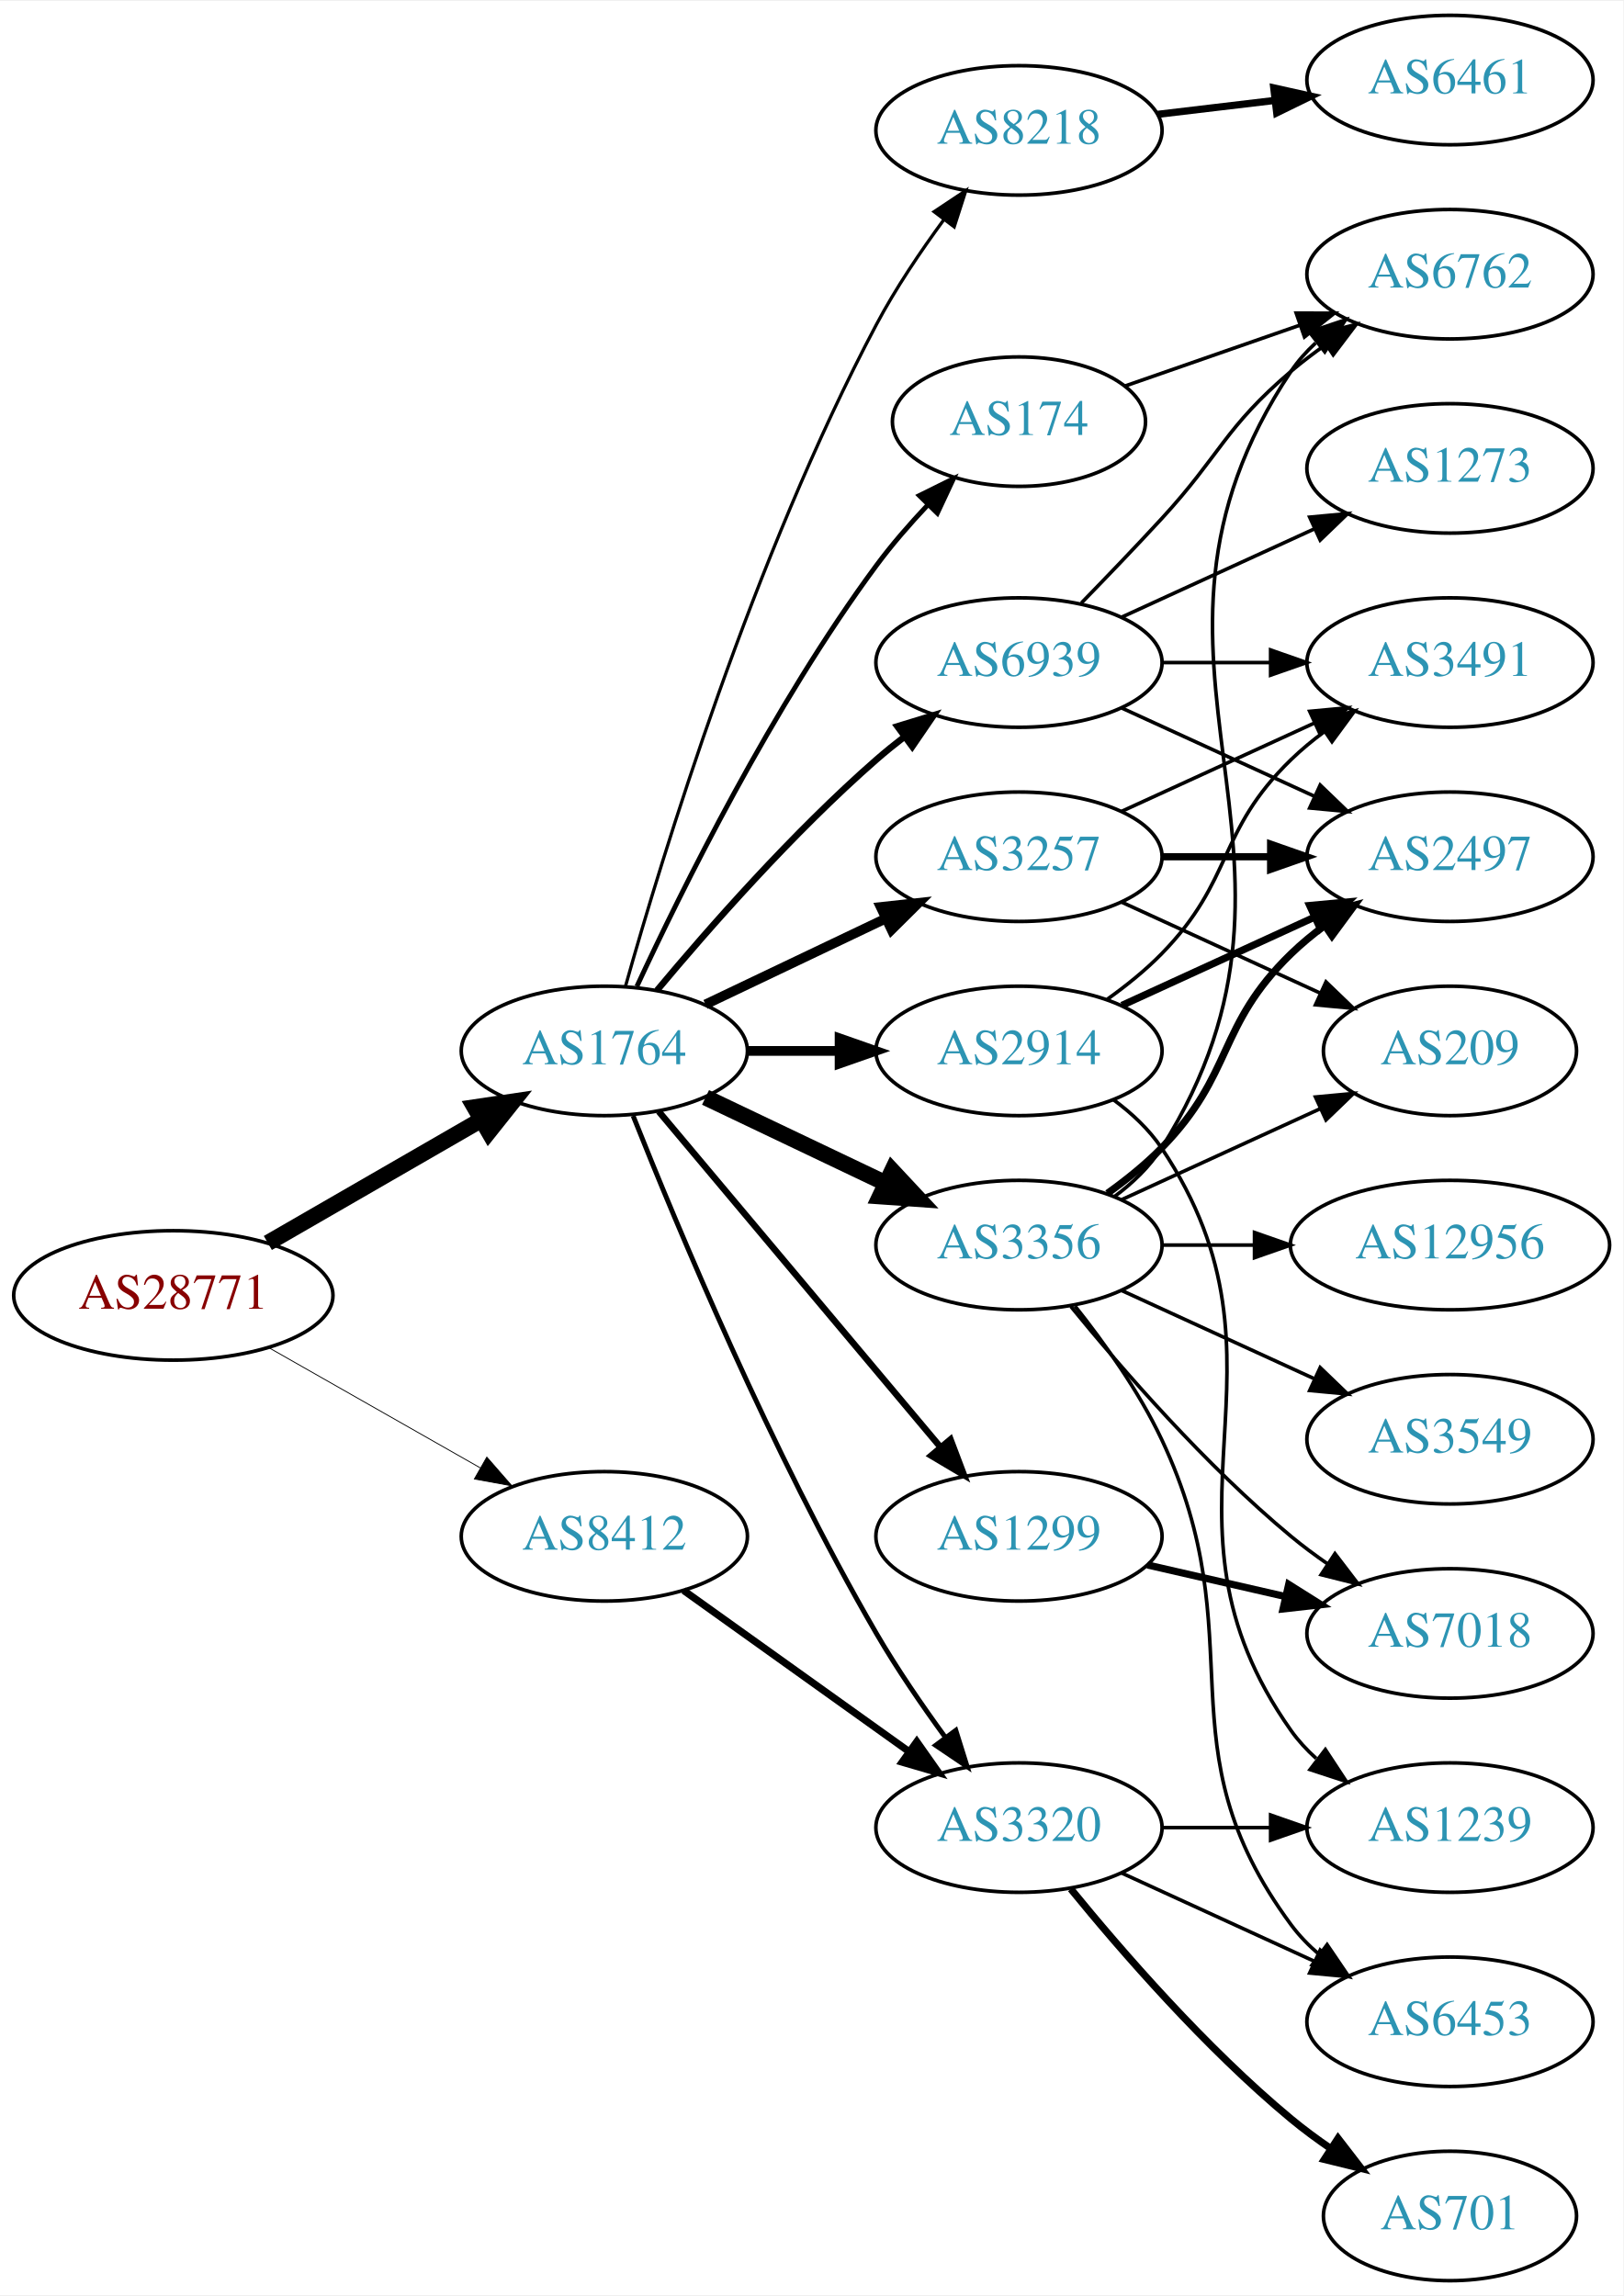
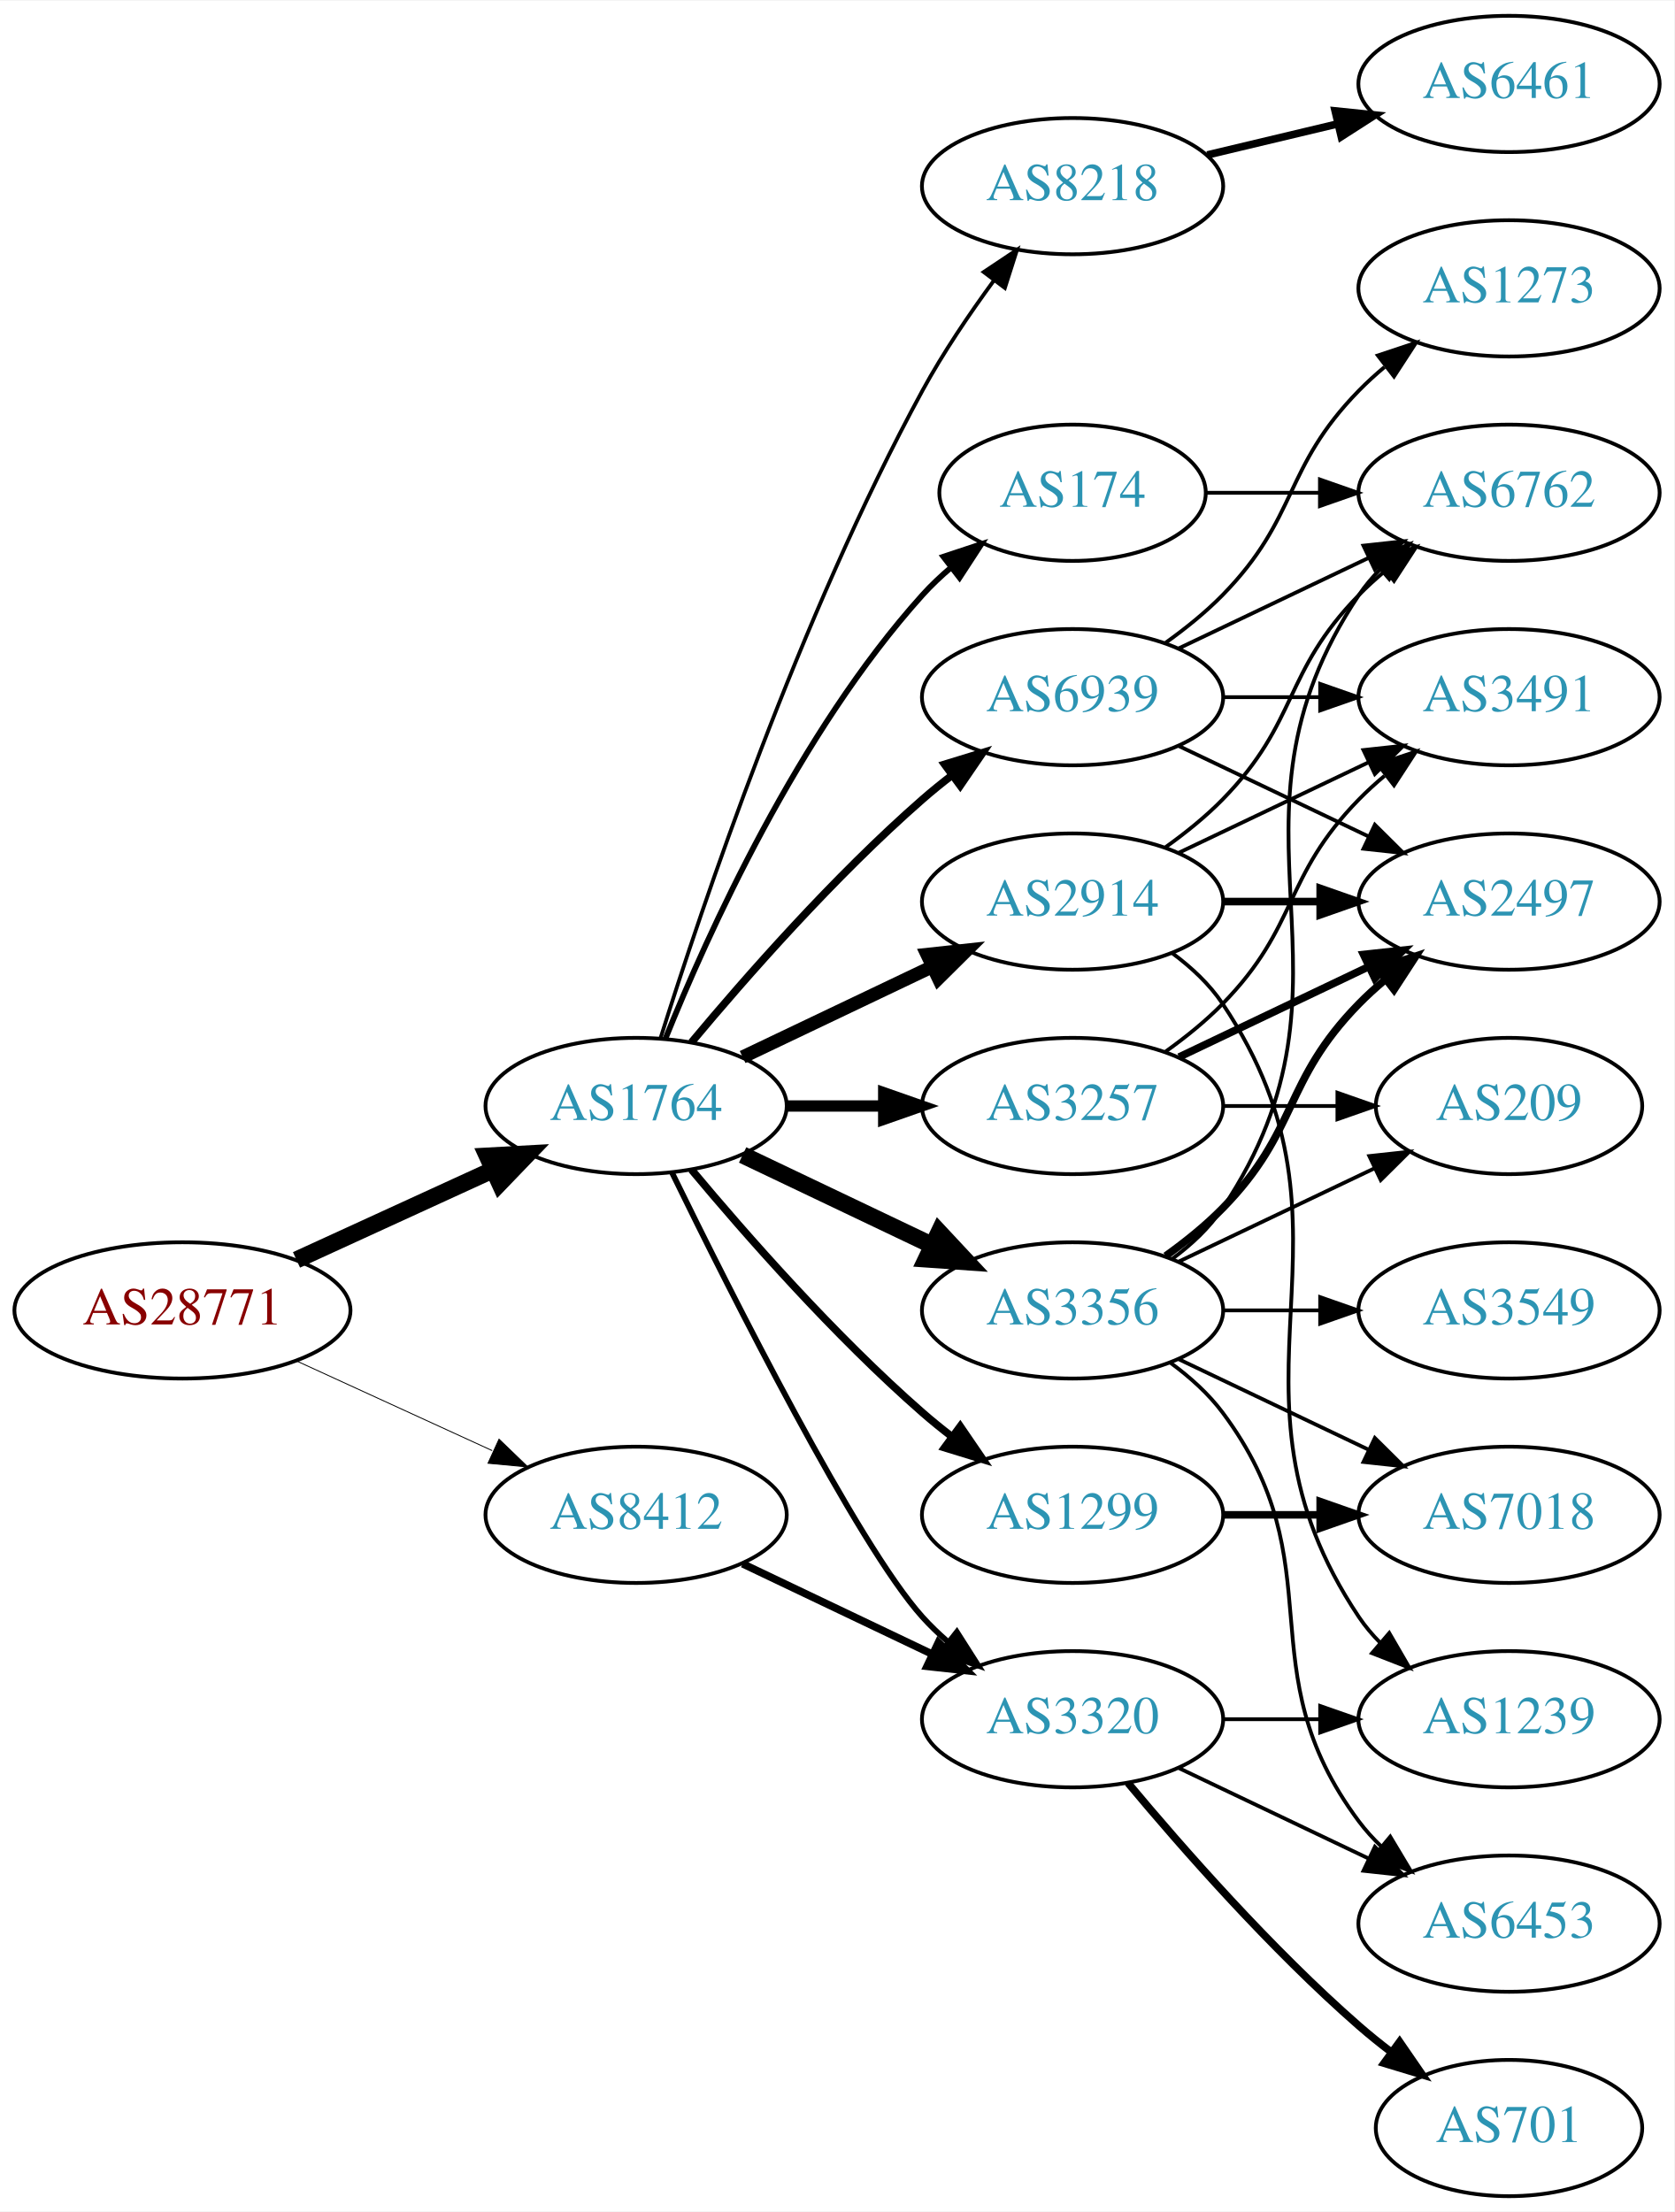
- <svg xmlns="http://www.w3.org/2000/svg" xmlns:xlink="http://www.w3.org/1999/xlink" width="451pt" height="638pt" viewBox="0.00 0.00 451.37 638.00">
-   <g id="graph0" class="graph" transform="scale(1 1) rotate(0) translate(4 634)">
-     <polygon fill="white" stroke="none" points="-4,4 -4,-634 447.37,-634 447.37,4 -4,4" />
+ <svg xmlns="http://www.w3.org/2000/svg" xmlns:xlink="http://www.w3.org/1999/xlink" width="442pt" height="584pt" viewBox="0.00 0.00 442.27 584.00">
+   <g id="graph0" class="graph" transform="scale(1 1) rotate(0) translate(4 580)">
+     <polygon fill="white" stroke="none" points="-4,4 -4,-580 438.271,-580 438.271,4 -4,4" />
    <g id="node1" class="node">
      <g id="a_node1">
        <a xlink:href="/asn/28771" xlink:title="AS28771 ~ [street address]: Postfach 1 [AT]">
-           <ellipse fill="#ffffff" stroke="black" cx="44.196" cy="-274" rx="44.393" ry="18" />
-           <text text-anchor="middle" x="44.196" y="-270.3" font-family="Times,serif" font-size="14.00" fill="#880000">AS28771</text>
+           <ellipse fill="#ffffff" stroke="black" cx="44.196" cy="-234" rx="44.393" ry="18" />
+           <text text-anchor="middle" x="44.196" y="-230.3" font-family="Times,serif" font-size="14.00" fill="#880000">AS28771</text>
        </a>
      </g>
    </g>
    <g id="node2" class="node">
      <g id="a_node2">
        <a xlink:href="/asn/1764" xlink:title="AS1764 ~ NEXTLAYER-AS [AT]">
-           <ellipse fill="#ffffff" stroke="black" cx="164.039" cy="-342" rx="39.794" ry="18" />
-           <text text-anchor="middle" x="164.039" y="-338.3" font-family="Times,serif" font-size="14.00" fill="#2c94b3">AS1764</text>
+           <ellipse fill="#ffffff" stroke="black" cx="164.039" cy="-288" rx="39.794" ry="18" />
+           <text text-anchor="middle" x="164.039" y="-284.3" font-family="Times,serif" font-size="14.00" fill="#2c94b3">AS1764</text>
        </a>
      </g>
    </g>
    <g id="edge1" class="edge">
-       <path fill="none" stroke="black" stroke-width="4.5" d="M70.476,-288.588C87.796,-298.582 110.947,-311.941 129.763,-322.799" />
-       <polygon fill="black" stroke="black" stroke-width="4.5" points="127.978,-326.314 138.607,-327.902 131.914,-319.493 127.978,-326.314" />
+       <path fill="none" stroke="black" stroke-width="4.5" d="M74.326,-247.348C89.937,-254.502 109.335,-263.391 126.007,-271.03" />
+       <polygon fill="black" stroke="black" stroke-width="4.5" points="124.727,-274.775 135.459,-275.362 128.008,-267.616 124.727,-274.775" />
    </g>
    <g id="node3" class="node">
      <g id="a_node3">
        <a xlink:href="/asn/8412" xlink:title="AS8412 ~ Rennweg 97-99 [AT]">
-           <ellipse fill="#ffffff" stroke="black" cx="164.039" cy="-207" rx="39.794" ry="18" />
-           <text text-anchor="middle" x="164.039" y="-203.3" font-family="Times,serif" font-size="14.00" fill="#2c94b3">AS8412</text>
+           <ellipse fill="#ffffff" stroke="black" cx="164.039" cy="-180" rx="39.794" ry="18" />
+           <text text-anchor="middle" x="164.039" y="-176.3" font-family="Times,serif" font-size="14.00" fill="#2c94b3">AS8412</text>
        </a>
      </g>
    </g>
    <g id="edge2" class="edge">
-       <path fill="none" stroke="black" stroke-width="0.237" d="M70.766,-259.462C87.985,-249.672 110.871,-236.66 129.542,-226.045" />
-       <polygon fill="black" stroke="black" stroke-width="0.237" points="131.363,-229.036 138.326,-221.05 127.903,-222.95 131.363,-229.036" />
+       <path fill="none" stroke="black" stroke-width="0.237" d="M74.326,-220.652C89.937,-213.498 109.335,-204.609 126.007,-196.97" />
+       <polygon fill="black" stroke="black" stroke-width="0.237" points="127.826,-199.986 135.459,-192.638 124.91,-193.622 127.826,-199.986" />
    </g>
    <g id="node4" class="node">
      <g id="a_node4">
-         <a xlink:href="/asn/174" xlink:title="AS174 ~ Cogent Communications [US]">
-           <ellipse fill="#ffffff" stroke="black" cx="279.332" cy="-517" rx="35.194" ry="18" />
-           <text text-anchor="middle" x="279.332" y="-513.3" font-family="Times,serif" font-size="14.00" fill="#2c94b3">AS174</text>
-         </a>
-       </g>
-     </g>
-     <g id="edge3" class="edge">
-       <path fill="none" stroke="black" stroke-width="1.35" d="M173.085,-359.935C185.484,-386.675 210.867,-438.021 239.685,-477 243.928,-482.738 248.942,-488.497 253.928,-493.787" />
-       <polygon fill="black" stroke="black" stroke-width="1.35" points="251.627,-496.44 261.121,-501.143 256.632,-491.546 251.627,-496.44" />
-     </g>
-     <g id="node5" class="node">
-       <g id="a_node5">
        <a xlink:href="/asn/2914" xlink:title="AS2914 ~ NTT America, Inc. [US]">
          <ellipse fill="#ffffff" stroke="black" cx="279.332" cy="-342" rx="39.794" ry="18" />
          <text text-anchor="middle" x="279.332" y="-338.3" font-family="Times,serif" font-size="14.00" fill="#2c94b3">AS2914</text>
        </a>
      </g>
    </g>
+     <g id="edge3" class="edge">
+       <path fill="none" stroke="black" stroke-width="3.5" d="M192.175,-300.934C207.169,-308.081 225.99,-317.052 242.213,-324.785" />
+       <polygon fill="black" stroke="black" stroke-width="3.5" points="240.884,-328.028 251.417,-329.171 243.895,-321.709 240.884,-328.028" />
+     </g>
+     <g id="node5" class="node">
+       <g id="a_node5">
+         <a xlink:href="/asn/3257" xlink:title="AS3257 ~ GTT [DE]">
+           <ellipse fill="#ffffff" stroke="black" cx="279.332" cy="-288" rx="39.794" ry="18" />
+           <text text-anchor="middle" x="279.332" y="-284.3" font-family="Times,serif" font-size="14.00" fill="#2c94b3">AS3257</text>
+         </a>
+       </g>
+     </g>
    <g id="edge4" class="edge">
-       <path fill="none" stroke="black" stroke-width="2.7" d="M203.711,-342C211.914,-342 220.678,-342 229.21,-342" />
-       <polygon fill="black" stroke="black" stroke-width="2.7" points="229.449,-345.5 239.449,-342 229.449,-338.5 229.449,-345.5" />
+       <path fill="none" stroke="black" stroke-width="3" d="M203.711,-288C211.914,-288 220.678,-288 229.21,-288" />
+       <polygon fill="black" stroke="black" stroke-width="3" points="229.449,-291.5 239.449,-288 229.449,-284.5 229.449,-291.5" />
    </g>
    <g id="node6" class="node">
      <g id="a_node6">
-         <a xlink:href="/asn/3356" xlink:title="AS3356 ~ Level 3 Parent, LLC [US]">
-           <ellipse fill="#ffffff" stroke="black" cx="279.332" cy="-288" rx="39.794" ry="18" />
-           <text text-anchor="middle" x="279.332" y="-284.3" font-family="Times,serif" font-size="14.00" fill="#2c94b3">AS3356</text>
-         </a>
-       </g>
-     </g>
-     <g id="edge5" class="edge">
-       <path fill="none" stroke="black" stroke-width="4.5" d="M192.175,-329.066C207.169,-321.919 225.99,-312.948 242.213,-305.215" />
-       <polygon fill="black" stroke="black" stroke-width="4.5" points="244.084,-308.686 251.417,-300.829 240.695,-301.577 244.084,-308.686" />
-     </g>
-     <g id="node7" class="node">
-       <g id="a_node7">
-         <a xlink:href="/asn/1299" xlink:title="AS1299 ~ Telia Carrier [EU]">
-           <ellipse fill="#ffffff" stroke="black" cx="279.332" cy="-207" rx="39.794" ry="18" />
-           <text text-anchor="middle" x="279.332" y="-203.3" font-family="Times,serif" font-size="14.00" fill="#2c94b3">AS1299</text>
-         </a>
-       </g>
-     </g>
-     <g id="edge6" class="edge">
-       <path fill="none" stroke="black" stroke-width="1.8" d="M179.158,-325.175C198.833,-301.731 234.637,-259.066 257.415,-231.924" />
-       <polygon fill="black" stroke="black" stroke-width="1.8" points="260.287,-233.947 264.034,-224.037 254.925,-229.447 260.287,-233.947" />
-     </g>
-     <g id="node8" class="node">
-       <g id="a_node8">
-         <a xlink:href="/asn/3257" xlink:title="AS3257 ~ GTT [DE]">
-           <ellipse fill="#ffffff" stroke="black" cx="279.332" cy="-396" rx="39.794" ry="18" />
-           <text text-anchor="middle" x="279.332" y="-392.3" font-family="Times,serif" font-size="14.00" fill="#2c94b3">AS3257</text>
-         </a>
-       </g>
-     </g>
-     <g id="edge7" class="edge">
-       <path fill="none" stroke="black" stroke-width="2.7" d="M192.175,-354.934C207.169,-362.081 225.99,-371.052 242.213,-378.785" />
-       <polygon fill="black" stroke="black" stroke-width="2.7" points="240.884,-382.028 251.417,-383.171 243.895,-375.709 240.884,-382.028" />
-     </g>
-     <g id="node9" class="node">
-       <g id="a_node9">
        <a xlink:href="/asn/3320" xlink:title="AS3320 ~ DTAG [DE]">
          <ellipse fill="#ffffff" stroke="black" cx="279.332" cy="-126" rx="39.794" ry="18" />
          <text text-anchor="middle" x="279.332" y="-122.3" font-family="Times,serif" font-size="14.00" fill="#2c94b3">AS3320</text>
        </a>
      </g>
    </g>
+     <g id="edge5" class="edge">
+       <path fill="none" stroke="black" stroke-width="1.5" d="M173.476,-270.489C189.095,-238.491 222.481,-172.107 239.685,-153 241.688,-150.776 243.906,-148.637 246.239,-146.603" />
+       <polygon fill="black" stroke="black" stroke-width="1.5" points="248.769,-149.065 254.458,-140.127 244.437,-143.567 248.769,-149.065" />
+     </g>
+     <g id="node7" class="node">
+       <g id="a_node7">
+         <a xlink:href="/asn/3356" xlink:title="AS3356 ~ Level 3 Parent, LLC [US]">
+           <ellipse fill="#ffffff" stroke="black" cx="279.332" cy="-234" rx="39.794" ry="18" />
+           <text text-anchor="middle" x="279.332" y="-230.3" font-family="Times,serif" font-size="14.00" fill="#2c94b3">AS3356</text>
+         </a>
+       </g>
+     </g>
+     <g id="edge6" class="edge">
+       <path fill="none" stroke="black" stroke-width="4.5" d="M192.175,-275.066C207.169,-267.919 225.99,-258.948 242.213,-251.215" />
+       <polygon fill="black" stroke="black" stroke-width="4.5" points="244.084,-254.686 251.417,-246.829 240.695,-247.577 244.084,-254.686" />
+     </g>
+     <g id="node8" class="node">
+       <g id="a_node8">
+         <a xlink:href="/asn/174" xlink:title="AS174 ~ Cogent Communications [US]">
+           <ellipse fill="#ffffff" stroke="black" cx="279.332" cy="-450" rx="35.194" ry="18" />
+           <text text-anchor="middle" x="279.332" y="-446.3" font-family="Times,serif" font-size="14.00" fill="#2c94b3">AS174</text>
+         </a>
+       </g>
+     </g>
+     <g id="edge7" class="edge">
+       <path fill="none" stroke="black" stroke-width="1.5" d="M171.786,-305.787C182.837,-333.243 206.891,-386.578 239.685,-423 242.001,-425.572 244.606,-428.03 247.341,-430.343" />
+       <polygon fill="black" stroke="black" stroke-width="1.5" points="245.207,-433.117 255.264,-436.448 249.479,-427.572 245.207,-433.117" />
+     </g>
+     <g id="node9" class="node">
+       <g id="a_node9">
+         <a xlink:href="/asn/8218" xlink:title="AS8218 ~ legacy Neotelecoms [FR]">
+           <ellipse fill="#ffffff" stroke="black" cx="279.332" cy="-531" rx="39.794" ry="18" />
+           <text text-anchor="middle" x="279.332" y="-527.3" font-family="Times,serif" font-size="14.00" fill="#2c94b3">AS8218</text>
+         </a>
+       </g>
+     </g>
    <g id="edge8" class="edge">
-       <path fill="none" stroke="black" stroke-width="1.35" d="M172.042,-323.949C184.169,-293.43 210.587,-230.067 239.685,-180 245.392,-170.181 252.43,-159.922 258.929,-151.016" />
-       <polygon fill="black" stroke="black" stroke-width="1.35" points="261.77,-153.062 264.934,-142.95 256.155,-148.881 261.77,-153.062" />
+       <path fill="none" stroke="black" d="M170.46,-305.841C181.231,-340.146 207.122,-417.203 239.685,-477 245.117,-486.974 252.091,-497.269 258.617,-506.16" />
+       <polygon fill="black" stroke="black" points="255.858,-508.316 264.67,-514.198 261.45,-504.105 255.858,-508.316" />
    </g>
    <g id="node10" class="node">
      <g id="a_node10">
-         <a xlink:href="/asn/8218" xlink:title="AS8218 ~ legacy Neotelecoms [FR]">
-           <ellipse fill="#ffffff" stroke="black" cx="279.332" cy="-598" rx="39.794" ry="18" />
-           <text text-anchor="middle" x="279.332" y="-594.3" font-family="Times,serif" font-size="14.00" fill="#2c94b3">AS8218</text>
+         <a xlink:href="/asn/1299" xlink:title="AS1299 ~ Telia Carrier [EU]">
+           <ellipse fill="#ffffff" stroke="black" cx="279.332" cy="-180" rx="39.794" ry="18" />
+           <text text-anchor="middle" x="279.332" y="-176.3" font-family="Times,serif" font-size="14.00" fill="#2c94b3">AS1299</text>
        </a>
      </g>
    </g>
    <g id="edge9" class="edge">
-       <path fill="none" stroke="black" stroke-width="0.9" d="M169.916,-359.97C180.097,-396.101 205.53,-479.59 239.685,-544 245.006,-554.034 251.955,-564.342 258.491,-573.228" />
-       <polygon fill="black" stroke="black" stroke-width="0.9" points="255.739,-575.392 264.564,-581.255 261.322,-571.169 255.739,-575.392" />
+       <path fill="none" stroke="black" stroke-width="2" d="M178.669,-271.183C192.951,-254.071 216.498,-227.255 239.685,-207 242.151,-204.846 244.789,-202.706 247.487,-200.628" />
+       <polygon fill="black" stroke="black" stroke-width="2" points="249.66,-203.375 255.641,-194.63 245.512,-197.736 249.66,-203.375" />
    </g>
    <g id="node11" class="node">
      <g id="a_node11">
        <a xlink:href="/asn/6939" xlink:title="AS6939 ~ Hurricane Electric LLC [US]">
-           <ellipse fill="#ffffff" stroke="black" cx="279.332" cy="-450" rx="39.794" ry="18" />
-           <text text-anchor="middle" x="279.332" y="-446.3" font-family="Times,serif" font-size="14.00" fill="#2c94b3">AS6939</text>
+           <ellipse fill="#ffffff" stroke="black" cx="279.332" cy="-396" rx="39.794" ry="18" />
+           <text text-anchor="middle" x="279.332" y="-392.3" font-family="Times,serif" font-size="14.00" fill="#2c94b3">AS6939</text>
        </a>
      </g>
    </g>
    <g id="edge10" class="edge">
-       <path fill="none" stroke="black" stroke-width="1.8" d="M178.669,-358.817C192.951,-375.929 216.498,-402.745 239.685,-423 242.151,-425.154 244.789,-427.294 247.487,-429.372" />
-       <polygon fill="black" stroke="black" stroke-width="1.8" points="245.512,-432.264 255.641,-435.37 249.66,-426.625 245.512,-432.264" />
+       <path fill="none" stroke="black" stroke-width="2" d="M178.669,-304.817C192.951,-321.929 216.498,-348.745 239.685,-369 242.151,-371.154 244.789,-373.294 247.487,-375.372" />
+       <polygon fill="black" stroke="black" stroke-width="2" points="245.512,-378.264 255.641,-381.37 249.66,-372.625 245.512,-378.264" />
    </g>
    <g id="edge34" class="edge">
-       <path fill="none" stroke="black" stroke-width="2" d="M186.083,-191.954C203.697,-179.361 229.036,-161.245 248.701,-147.184" />
-       <polygon fill="black" stroke="black" stroke-width="2" points="250.917,-149.903 257.016,-141.24 246.845,-144.209 250.917,-149.903" />
+       <path fill="none" stroke="black" stroke-width="2" d="M192.175,-167.066C207.169,-159.919 225.99,-150.948 242.213,-143.215" />
+       <polygon fill="black" stroke="black" stroke-width="2" points="243.895,-146.291 251.417,-138.829 240.884,-139.972 243.895,-146.291" />
    </g>
    <g id="node12" class="node">
      <g id="a_node12">
-         <a xlink:href="/asn/6762" xlink:title="AS6762 ~ TELECOM ITALIA SPARKLE S.p.A. [IT]">
-           <ellipse fill="#ffffff" stroke="black" cx="399.174" cy="-558" rx="39.794" ry="18" />
-           <text text-anchor="middle" x="399.174" y="-554.3" font-family="Times,serif" font-size="14.00" fill="#2c94b3">AS6762</text>
+         <a xlink:href="/asn/3491" xlink:title="AS3491 ~ PCCW Global, Inc. [US]">
+           <ellipse fill="#ffffff" stroke="black" cx="394.625" cy="-396" rx="39.794" ry="18" />
+           <text text-anchor="middle" x="394.625" y="-392.3" font-family="Times,serif" font-size="14.00" fill="#2c94b3">AS3491</text>
        </a>
      </g>
    </g>
    <g id="edge11" class="edge">
-       <path fill="none" stroke="black" d="M308.858,-526.925C323.412,-531.988 341.372,-538.237 357.362,-543.8" />
-       <polygon fill="black" stroke="black" points="356.42,-547.179 367.015,-547.159 358.72,-540.567 356.42,-547.179" />
+       <path fill="none" stroke="black" d="M307.468,-354.934C322.462,-362.081 341.283,-371.052 357.506,-378.785" />
+       <polygon fill="black" stroke="black" points="356.177,-382.028 366.71,-383.171 359.188,-375.709 356.177,-382.028" />
+     </g>
+     <g id="node13" class="node">
+       <g id="a_node13">
+         <a xlink:href="/asn/1239" xlink:title="AS1239 ~ Sprint [US]">
+           <ellipse fill="#ffffff" stroke="black" cx="394.625" cy="-126" rx="39.794" ry="18" />
+           <text text-anchor="middle" x="394.625" y="-122.3" font-family="Times,serif" font-size="14.00" fill="#2c94b3">AS1239</text>
+         </a>
+       </g>
+     </g>
+     <g id="edge12" class="edge">
+       <path fill="none" stroke="black" d="M305.651,-328.393C310.707,-324.649 315.518,-320.169 318.978,-315 360.003,-253.706 313.954,-214.294 354.978,-153 356.6,-150.577 358.519,-148.305 360.621,-146.19" />
+       <polygon fill="black" stroke="black" points="362.988,-148.771 368.306,-139.607 358.434,-143.454 362.988,-148.771" />
    </g>
    <g id="node14" class="node">
      <g id="a_node14">
+         <a xlink:href="/asn/6762" xlink:title="AS6762 ~ TELECOM ITALIA SPARKLE S.p.A. [IT]">
+           <ellipse fill="#ffffff" stroke="black" cx="394.625" cy="-450" rx="39.794" ry="18" />
+           <text text-anchor="middle" x="394.625" y="-446.3" font-family="Times,serif" font-size="14.00" fill="#2c94b3">AS6762</text>
+         </a>
+       </g>
+     </g>
+     <g id="edge13" class="edge">
+       <path fill="none" stroke="black" d="M303.926,-356.389C309.182,-360.148 314.513,-364.437 318.978,-369 339.151,-389.617 334.806,-402.383 354.978,-423 357.071,-425.139 359.354,-427.218 361.731,-429.21" />
+       <polygon fill="black" stroke="black" points="359.974,-432.275 370.031,-435.611 364.249,-426.732 359.974,-432.275" />
+     </g>
+     <g id="node15" class="node">
+       <g id="a_node15">
        <a xlink:href="/asn/2497" xlink:title="AS2497 ~ Internet Initiative Japan Inc. [JP]">
-           <ellipse fill="#ffffff" stroke="black" cx="399.174" cy="-396" rx="39.794" ry="18" />
-           <text text-anchor="middle" x="399.174" y="-392.3" font-family="Times,serif" font-size="14.00" fill="#2c94b3">AS2497</text>
+           <ellipse fill="#ffffff" stroke="black" cx="394.625" cy="-342" rx="39.794" ry="18" />
+           <text text-anchor="middle" x="394.625" y="-338.3" font-family="Times,serif" font-size="14.00" fill="#2c94b3">AS2497</text>
+         </a>
+       </g>
+     </g>
+     <g id="edge14" class="edge">
+       <path fill="none" stroke="black" stroke-width="2" d="M319.004,-342C327.207,-342 335.971,-342 344.503,-342" />
+       <polygon fill="black" stroke="black" stroke-width="2" points="344.742,-345.5 354.742,-342 344.742,-338.5 344.742,-345.5" />
+     </g>
+     <g id="edge15" class="edge">
+       <path fill="none" stroke="black" d="M303.926,-302.389C309.182,-306.148 314.513,-310.437 318.978,-315 339.151,-335.617 334.806,-348.383 354.978,-369 357.071,-371.139 359.354,-373.218 361.731,-375.21" />
+       <polygon fill="black" stroke="black" points="359.974,-378.275 370.031,-381.611 364.249,-372.732 359.974,-378.275" />
+     </g>
+     <g id="edge16" class="edge">
+       <path fill="none" stroke="black" stroke-width="2" d="M307.468,-300.934C322.462,-308.081 341.283,-317.052 357.506,-324.785" />
+       <polygon fill="black" stroke="black" stroke-width="2" points="356.177,-328.028 366.71,-329.171 359.188,-321.709 356.177,-328.028" />
+     </g>
+     <g id="node16" class="node">
+       <g id="a_node16">
+         <a xlink:href="/asn/209" xlink:title="AS209 ~ CenturyLink Communications, LLC [US]">
+           <ellipse fill="#ffffff" stroke="black" cx="394.625" cy="-288" rx="35.194" ry="18" />
+           <text text-anchor="middle" x="394.625" y="-284.3" font-family="Times,serif" font-size="14.00" fill="#2c94b3">AS209</text>
+         </a>
+       </g>
+     </g>
+     <g id="edge17" class="edge">
+       <path fill="none" stroke="black" d="M319.004,-288C328.709,-288 339.2,-288 349.163,-288" />
+       <polygon fill="black" stroke="black" points="349.299,-291.5 359.299,-288 349.299,-284.5 349.299,-291.5" />
+     </g>
+     <g id="edge18" class="edge">
+       <path fill="none" stroke="black" d="M319.004,-126C327.207,-126 335.971,-126 344.503,-126" />
+       <polygon fill="black" stroke="black" points="344.742,-129.5 354.742,-126 344.742,-122.5 344.742,-129.5" />
+     </g>
+     <g id="node17" class="node">
+       <g id="a_node17">
+         <a xlink:href="/asn/701" xlink:title="AS701 ~ UUNET [US]">
+           <ellipse fill="#ffffff" stroke="black" cx="394.625" cy="-18" rx="35.194" ry="18" />
+           <text text-anchor="middle" x="394.625" y="-14.3" font-family="Times,serif" font-size="14.00" fill="#2c94b3">AS701</text>
        </a>
      </g>
    </g>
    <g id="edge19" class="edge">
-       <path fill="none" stroke="black" stroke-width="2" d="M307.96,-354.661C323.917,-361.973 344.188,-371.261 361.471,-379.181" />
-       <polygon fill="black" stroke="black" stroke-width="2" points="360.169,-382.435 370.718,-383.419 363.085,-376.071 360.169,-382.435" />
+       <path fill="none" stroke="black" stroke-width="2" d="M293.962,-109.183C308.244,-92.071 331.791,-65.255 354.978,-45 357.648,-42.668 360.521,-40.352 363.451,-38.114" />
+       <polygon fill="black" stroke="black" stroke-width="2" points="365.729,-40.784 371.742,-32.061 361.602,-35.13 365.729,-40.784" />
+     </g>
+     <g id="node18" class="node">
+       <g id="a_node18">
+         <a xlink:href="/asn/6453" xlink:title="AS6453 ~ TATA COMMUNICATIONS (AMERICA) INC [US]">
+           <ellipse fill="#ffffff" stroke="black" cx="394.625" cy="-72" rx="39.794" ry="18" />
+           <text text-anchor="middle" x="394.625" y="-68.3" font-family="Times,serif" font-size="14.00" fill="#2c94b3">AS6453</text>
+         </a>
+       </g>
+     </g>
+     <g id="edge20" class="edge">
+       <path fill="none" stroke="black" d="M307.468,-113.066C322.462,-105.919 341.283,-96.948 357.506,-89.215" />
+       <polygon fill="black" stroke="black" points="359.188,-92.291 366.71,-84.829 356.177,-85.972 359.188,-92.291" />
+     </g>
+     <g id="edge21" class="edge">
+       <path fill="none" stroke="black" d="M305.651,-247.607C310.707,-251.351 315.518,-255.831 318.978,-261 360.003,-322.294 313.954,-361.706 354.978,-423 356.6,-425.423 358.519,-427.695 360.621,-429.81" />
+       <polygon fill="black" stroke="black" points="358.434,-432.546 368.306,-436.393 362.988,-427.229 358.434,-432.546" />
+     </g>
+     <g id="edge22" class="edge">
+       <path fill="none" stroke="black" stroke-width="2" d="M303.926,-248.389C309.182,-252.148 314.513,-256.437 318.978,-261 339.151,-281.617 334.806,-294.383 354.978,-315 357.071,-317.139 359.354,-319.218 361.731,-321.21" />
+       <polygon fill="black" stroke="black" stroke-width="2" points="359.974,-324.275 370.031,-327.611 364.249,-318.732 359.974,-324.275" />
+     </g>
+     <g id="edge26" class="edge">
+       <path fill="none" stroke="black" d="M307.468,-246.934C322.9,-254.29 342.385,-263.577 358.92,-271.459" />
+       <polygon fill="black" stroke="black" points="357.729,-274.768 368.262,-275.911 360.741,-268.449 357.729,-274.768" />
+     </g>
+     <g id="edge23" class="edge">
+       <path fill="none" stroke="black" d="M305.262,-220.118C310.338,-216.389 315.256,-211.984 318.978,-207 349.249,-166.458 324.707,-139.542 354.978,-99 356.723,-96.664 358.73,-94.455 360.893,-92.383" />
+       <polygon fill="black" stroke="black" points="363.253,-94.973 368.694,-85.882 358.771,-89.595 363.253,-94.973" />
    </g>
    <g id="node19" class="node">
      <g id="a_node19">
-         <a xlink:href="/asn/3491" xlink:title="AS3491 ~ PCCW Global, Inc. [US]">
-           <ellipse fill="#ffffff" stroke="black" cx="399.174" cy="-450" rx="39.794" ry="18" />
-           <text text-anchor="middle" x="399.174" y="-446.3" font-family="Times,serif" font-size="14.00" fill="#2c94b3">AS3491</text>
-         </a>
-       </g>
-     </g>
-     <g id="edge20" class="edge">
-       <path fill="none" stroke="black" d="M303.926,-356.389C309.182,-360.148 314.513,-364.437 318.978,-369 339.151,-389.617 334.285,-402.906 354.978,-423 357.823,-425.763 360.997,-428.386 364.297,-430.834" />
-       <polygon fill="black" stroke="black" points="362.414,-433.786 372.645,-436.538 366.363,-428.006 362.414,-433.786" />
+         <a xlink:href="/asn/3549" xlink:title="AS3549 ~ Level 3 Parent, LLC [US]">
+           <ellipse fill="#ffffff" stroke="black" cx="394.625" cy="-234" rx="39.794" ry="18" />
+           <text text-anchor="middle" x="394.625" y="-230.3" font-family="Times,serif" font-size="14.00" fill="#2c94b3">AS3549</text>
+         </a>
+       </g>
+     </g>
+     <g id="edge24" class="edge">
+       <path fill="none" stroke="black" d="M319.004,-234C327.207,-234 335.971,-234 344.503,-234" />
+       <polygon fill="black" stroke="black" points="344.742,-237.5 354.742,-234 344.742,-230.5 344.742,-237.5" />
    </g>
    <g id="node20" class="node">
      <g id="a_node20">
-         <a xlink:href="/asn/1239" xlink:title="AS1239 ~ Sprint [US]">
-           <ellipse fill="#ffffff" stroke="black" cx="399.174" cy="-126" rx="39.794" ry="18" />
-           <text text-anchor="middle" x="399.174" y="-122.3" font-family="Times,serif" font-size="14.00" fill="#2c94b3">AS1239</text>
-         </a>
-       </g>
-     </g>
-     <g id="edge21" class="edge">
-       <path fill="none" stroke="black" d="M305.651,-328.393C310.707,-324.649 315.518,-320.169 318.978,-315 360.003,-253.706 312.399,-213.225 354.978,-153 356.969,-150.184 359.356,-147.599 361.972,-145.24" />
-       <polygon fill="black" stroke="black" points="364.525,-147.694 370.34,-138.838 360.271,-142.135 364.525,-147.694" />
-     </g>
-     <g id="edge12" class="edge">
-       <path fill="none" stroke="black" d="M305.858,-301.472C310.903,-305.223 315.658,-309.74 318.978,-315 370.928,-397.3 300.94,-450.056 354.978,-531 356.893,-533.869 359.227,-536.49 361.808,-538.872" />
-       <polygon fill="black" stroke="black" points="360.071,-541.954 370.12,-545.313 364.359,-536.421 360.071,-541.954" />
-     </g>
-     <g id="node13" class="node">
-       <g id="a_node13">
-         <a xlink:href="/asn/6453" xlink:title="AS6453 ~ TATA COMMUNICATIONS (AMERICA) INC [US]">
-           <ellipse fill="#ffffff" stroke="black" cx="399.174" cy="-72" rx="39.794" ry="18" />
-           <text text-anchor="middle" x="399.174" y="-68.3" font-family="Times,serif" font-size="14.00" fill="#2c94b3">AS6453</text>
-         </a>
-       </g>
-     </g>
-     <g id="edge13" class="edge">
-       <path fill="none" stroke="black" d="M294.932,-271.009C303.019,-260.845 312.681,-247.345 318.978,-234 345.477,-177.841 318.075,-148.941 354.978,-99 357.212,-95.977 359.894,-93.214 362.815,-90.707" />
-       <polygon fill="black" stroke="black" points="365.01,-93.437 370.959,-84.669 360.841,-87.814 365.01,-93.437" />
-     </g>
-     <g id="edge14" class="edge">
-       <path fill="none" stroke="black" stroke-width="2" d="M303.926,-302.389C309.182,-306.148 314.513,-310.437 318.978,-315 339.151,-335.617 334.285,-348.906 354.978,-369 357.823,-371.763 360.997,-374.386 364.297,-376.834" />
-       <polygon fill="black" stroke="black" stroke-width="2" points="362.414,-379.786 372.645,-382.538 366.363,-374.006 362.414,-379.786" />
-     </g>
-     <g id="node15" class="node">
-       <g id="a_node15">
-         <a xlink:href="/asn/3549" xlink:title="AS3549 ~ Level 3 Parent, LLC [US]">
-           <ellipse fill="#ffffff" stroke="black" cx="399.174" cy="-234" rx="39.794" ry="18" />
-           <text text-anchor="middle" x="399.174" y="-230.3" font-family="Times,serif" font-size="14.00" fill="#2c94b3">AS3549</text>
-         </a>
-       </g>
-     </g>
-     <g id="edge15" class="edge">
-       <path fill="none" stroke="black" d="M307.96,-275.339C323.917,-268.027 344.188,-258.739 361.471,-250.819" />
-       <polygon fill="black" stroke="black" points="363.085,-253.929 370.718,-246.581 360.169,-247.565 363.085,-253.929" />
-     </g>
-     <g id="node16" class="node">
-       <g id="a_node16">
        <a xlink:href="/asn/7018" xlink:title="AS7018 ~ AT&amp;T Services, Inc. [US]">
-           <ellipse fill="#ffffff" stroke="black" cx="399.174" cy="-180" rx="39.794" ry="18" />
-           <text text-anchor="middle" x="399.174" y="-176.3" font-family="Times,serif" font-size="14.00" fill="#2c94b3">AS7018</text>
-         </a>
-       </g>
-     </g>
-     <g id="edge16" class="edge">
-       <path fill="none" stroke="black" d="M293.751,-270.935C307.865,-253.625 331.28,-226.655 354.978,-207 358.194,-204.332 361.695,-201.73 365.265,-199.259" />
-       <polygon fill="black" stroke="black" points="367.189,-202.183 373.622,-193.764 363.343,-196.334 367.189,-202.183" />
-     </g>
-     <g id="node17" class="node">
-       <g id="a_node17">
-         <a xlink:href="/asn/12956" xlink:title="AS12956 ~ TELXIUS [ES]">
-           <ellipse fill="#ffffff" stroke="black" cx="399.174" cy="-288" rx="44.393" ry="18" />
-           <text text-anchor="middle" x="399.174" y="-284.3" font-family="Times,serif" font-size="14.00" fill="#2c94b3">AS12956</text>
-         </a>
-       </g>
-     </g>
-     <g id="edge17" class="edge">
-       <path fill="none" stroke="black" d="M319.244,-288C327.347,-288 336.022,-288 344.548,-288" />
-       <polygon fill="black" stroke="black" points="344.826,-291.5 354.826,-288 344.826,-284.5 344.826,-291.5" />
-     </g>
-     <g id="node18" class="node">
-       <g id="a_node18">
-         <a xlink:href="/asn/209" xlink:title="AS209 ~ CenturyLink Communications, LLC [US]">
-           <ellipse fill="#ffffff" stroke="black" cx="399.174" cy="-342" rx="35.194" ry="18" />
-           <text text-anchor="middle" x="399.174" y="-338.3" font-family="Times,serif" font-size="14.00" fill="#2c94b3">AS209</text>
-         </a>
-       </g>
-     </g>
-     <g id="edge18" class="edge">
-       <path fill="none" stroke="black" d="M307.96,-300.661C324.377,-308.183 345.358,-317.798 362.955,-325.861" />
-       <polygon fill="black" stroke="black" points="361.783,-329.174 372.332,-330.158 364.7,-322.811 361.783,-329.174" />
-     </g>
-     <g id="edge29" class="edge">
-       <path fill="none" stroke="black" stroke-width="2" d="M315.051,-199.045C327.051,-196.296 340.672,-193.175 353.364,-190.267" />
-       <polygon fill="black" stroke="black" stroke-width="2" points="354.33,-193.636 363.296,-187.991 352.767,-186.813 354.33,-193.636" />
-     </g>
-     <g id="edge22" class="edge">
-       <path fill="none" stroke="black" stroke-width="2" d="M319.244,-396C328.798,-396 339.147,-396 349.11,-396" />
-       <polygon fill="black" stroke="black" stroke-width="2" points="349.302,-399.5 359.302,-396 349.302,-392.5 349.302,-399.5" />
-     </g>
-     <g id="edge24" class="edge">
-       <path fill="none" stroke="black" d="M307.96,-383.339C324.377,-375.817 345.358,-366.202 362.955,-358.139" />
-       <polygon fill="black" stroke="black" points="364.7,-361.189 372.332,-353.842 361.783,-354.826 364.7,-361.189" />
-     </g>
-     <g id="edge23" class="edge">
-       <path fill="none" stroke="black" d="M307.96,-408.661C323.917,-415.973 344.188,-425.261 361.471,-433.181" />
-       <polygon fill="black" stroke="black" points="360.169,-436.435 370.718,-437.419 363.085,-430.071 360.169,-436.435" />
+           <ellipse fill="#ffffff" stroke="black" cx="394.625" cy="-180" rx="39.794" ry="18" />
+           <text text-anchor="middle" x="394.625" y="-176.3" font-family="Times,serif" font-size="14.00" fill="#2c94b3">AS7018</text>
+         </a>
+       </g>
+     </g>
+     <g id="edge25" class="edge">
+       <path fill="none" stroke="black" d="M307.468,-221.066C322.462,-213.919 341.283,-204.948 357.506,-197.215" />
+       <polygon fill="black" stroke="black" points="359.188,-200.291 366.71,-192.829 356.177,-193.972 359.188,-200.291" />
    </g>
    <g id="edge27" class="edge">
-       <path fill="none" stroke="black" d="M307.96,-113.339C323.917,-106.027 344.188,-96.739 361.471,-88.819" />
-       <polygon fill="black" stroke="black" points="363.085,-91.929 370.718,-84.581 360.169,-85.565 363.085,-91.929" />
-     </g>
-     <g id="edge25" class="edge">
-       <path fill="none" stroke="black" d="M319.244,-126C328.798,-126 339.147,-126 349.11,-126" />
-       <polygon fill="black" stroke="black" points="349.302,-129.5 359.302,-126 349.302,-122.5 349.302,-129.5" />
+       <path fill="none" stroke="black" d="M314.631,-450C324.008,-450 334.358,-450 344.393,-450" />
+       <polygon fill="black" stroke="black" points="344.681,-453.5 354.681,-450 344.681,-446.5 344.681,-453.5" />
    </g>
    <g id="node21" class="node">
      <g id="a_node21">
-         <a xlink:href="/asn/701" xlink:title="AS701 ~ UUNET [US]">
-           <ellipse fill="#ffffff" stroke="black" cx="399.174" cy="-18" rx="35.194" ry="18" />
-           <text text-anchor="middle" x="399.174" y="-14.3" font-family="Times,serif" font-size="14.00" fill="#2c94b3">AS701</text>
-         </a>
-       </g>
-     </g>
-     <g id="edge26" class="edge">
-       <path fill="none" stroke="black" stroke-width="2" d="M293.751,-108.935C307.865,-91.625 331.28,-64.655 354.978,-45 358.441,-42.128 362.234,-39.331 366.088,-36.692" />
-       <polygon fill="black" stroke="black" stroke-width="2" points="368.05,-39.592 374.521,-31.203 364.231,-33.725 368.05,-39.592" />
+         <a xlink:href="/asn/6461" xlink:title="AS6461 ~ Zayo Bandwidth [US]">
+           <ellipse fill="#ffffff" stroke="black" cx="394.625" cy="-558" rx="39.794" ry="18" />
+           <text text-anchor="middle" x="394.625" y="-554.3" font-family="Times,serif" font-size="14.00" fill="#2c94b3">AS6461</text>
+         </a>
+       </g>
+     </g>
+     <g id="edge28" class="edge">
+       <path fill="none" stroke="black" stroke-width="2" d="M314.939,-539.248C325.81,-541.838 337.964,-544.735 349.407,-547.462" />
+       <polygon fill="black" stroke="black" stroke-width="2" points="348.69,-550.889 359.229,-549.803 350.313,-544.08 348.69,-550.889" />
+     </g>
+     <g id="edge29" class="edge">
+       <path fill="none" stroke="black" stroke-width="2" d="M319.004,-180C327.207,-180 335.971,-180 344.503,-180" />
+       <polygon fill="black" stroke="black" stroke-width="2" points="344.742,-183.5 354.742,-180 344.742,-176.5 344.742,-183.5" />
+     </g>
+     <g id="edge30" class="edge">
+       <path fill="none" stroke="black" d="M319.004,-396C327.207,-396 335.971,-396 344.503,-396" />
+       <polygon fill="black" stroke="black" points="344.742,-399.5 354.742,-396 344.742,-392.5 344.742,-399.5" />
+     </g>
+     <g id="edge33" class="edge">
+       <path fill="none" stroke="black" d="M307.468,-408.934C322.462,-416.081 341.283,-425.052 357.506,-432.785" />
+       <polygon fill="black" stroke="black" points="356.177,-436.028 366.71,-437.171 359.188,-429.709 356.177,-436.028" />
+     </g>
+     <g id="edge32" class="edge">
+       <path fill="none" stroke="black" d="M307.468,-383.066C322.462,-375.919 341.283,-366.948 357.506,-359.215" />
+       <polygon fill="black" stroke="black" points="359.188,-362.291 366.71,-354.829 356.177,-355.972 359.188,-362.291" />
    </g>
    <g id="node22" class="node">
      <g id="a_node22">
-         <a xlink:href="/asn/6461" xlink:title="AS6461 ~ Zayo Bandwidth [US]">
-           <ellipse fill="#ffffff" stroke="black" cx="399.174" cy="-612" rx="39.794" ry="18" />
-           <text text-anchor="middle" x="399.174" y="-608.3" font-family="Times,serif" font-size="14.00" fill="#2c94b3">AS6461</text>
-         </a>
-       </g>
-     </g>
-     <g id="edge28" class="edge">
-       <path fill="none" stroke="black" stroke-width="2" d="M317.942,-602.468C328.253,-603.693 339.57,-605.038 350.37,-606.321" />
-       <polygon fill="black" stroke="black" stroke-width="2" points="350.174,-609.822 360.517,-607.526 351,-602.871 350.174,-609.822" />
-     </g>
-     <g id="edge33" class="edge">
-       <path fill="none" stroke="black" d="M296.682,-466.568C303.634,-473.704 311.782,-482.188 318.978,-490 335.408,-507.836 336.5,-515.296 354.978,-531 358,-533.568 361.289,-536.065 364.658,-538.437" />
-       <polygon fill="black" stroke="black" points="362.828,-541.423 373.093,-544.045 366.703,-535.594 362.828,-541.423" />
+         <a xlink:href="/asn/1273" xlink:title="AS1273 ~ Vodafone Group PLC [EU]">
+           <ellipse fill="#ffffff" stroke="black" cx="394.625" cy="-504" rx="39.794" ry="18" />
+           <text text-anchor="middle" x="394.625" y="-500.3" font-family="Times,serif" font-size="14.00" fill="#2c94b3">AS1273</text>
+         </a>
+       </g>
    </g>
    <g id="edge31" class="edge">
-       <path fill="none" stroke="black" d="M307.96,-437.339C323.917,-430.027 344.188,-420.739 361.471,-412.819" />
-       <polygon fill="black" stroke="black" points="363.085,-415.929 370.718,-408.581 360.169,-409.565 363.085,-415.929" />
-     </g>
-     <g id="edge30" class="edge">
-       <path fill="none" stroke="black" d="M319.244,-450C328.798,-450 339.147,-450 349.11,-450" />
-       <polygon fill="black" stroke="black" points="349.302,-453.5 359.302,-450 349.302,-446.5 349.302,-453.5" />
-     </g>
-     <g id="node23" class="node">
-       <g id="a_node23">
-         <a xlink:href="/asn/1273" xlink:title="AS1273 ~ Vodafone Group PLC [EU]">
-           <ellipse fill="#ffffff" stroke="black" cx="399.174" cy="-504" rx="39.794" ry="18" />
-           <text text-anchor="middle" x="399.174" y="-500.3" font-family="Times,serif" font-size="14.00" fill="#2c94b3">AS1273</text>
-         </a>
-       </g>
-     </g>
-     <g id="edge32" class="edge">
-       <path fill="none" stroke="black" d="M307.96,-462.661C323.917,-469.973 344.188,-479.261 361.471,-487.181" />
-       <polygon fill="black" stroke="black" points="360.169,-490.435 370.718,-491.419 363.085,-484.071 360.169,-490.435" />
+       <path fill="none" stroke="black" d="M303.926,-410.389C309.182,-414.148 314.513,-418.437 318.978,-423 339.151,-443.617 334.806,-456.383 354.978,-477 357.071,-479.139 359.354,-481.218 361.731,-483.21" />
+       <polygon fill="black" stroke="black" points="359.974,-486.275 370.031,-489.611 364.249,-480.732 359.974,-486.275" />
    </g>
  </g>
</svg>
